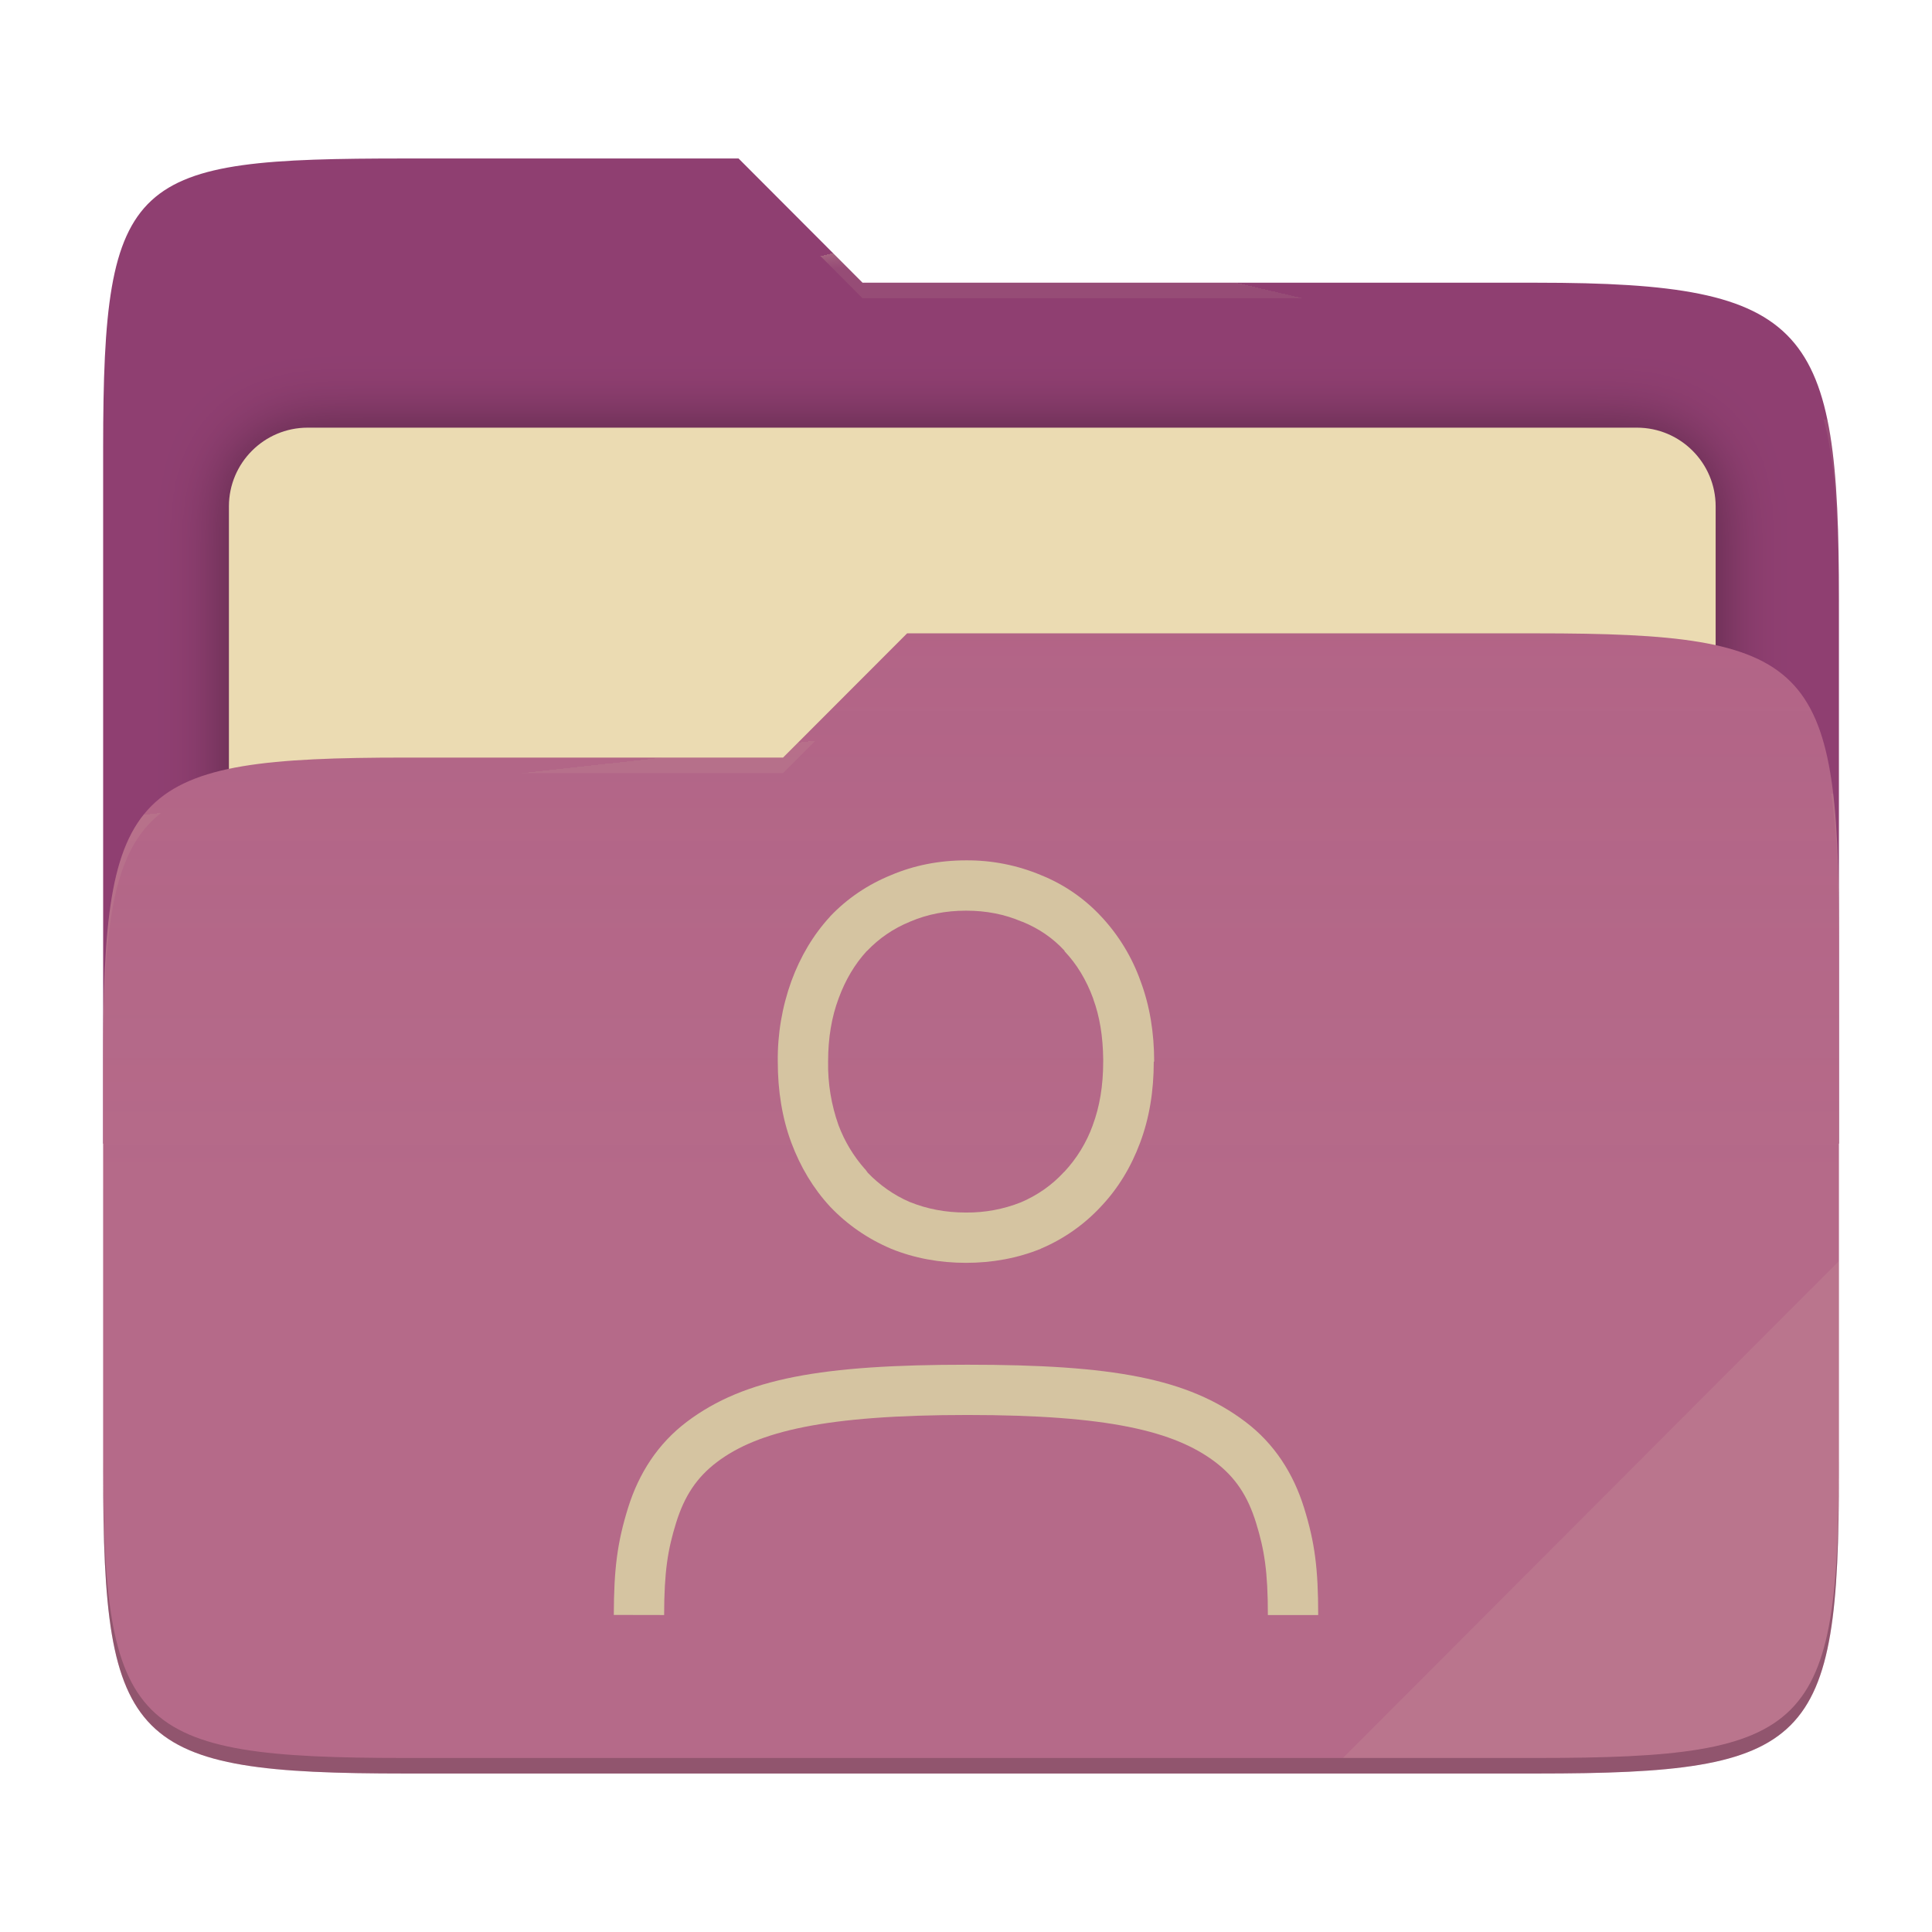
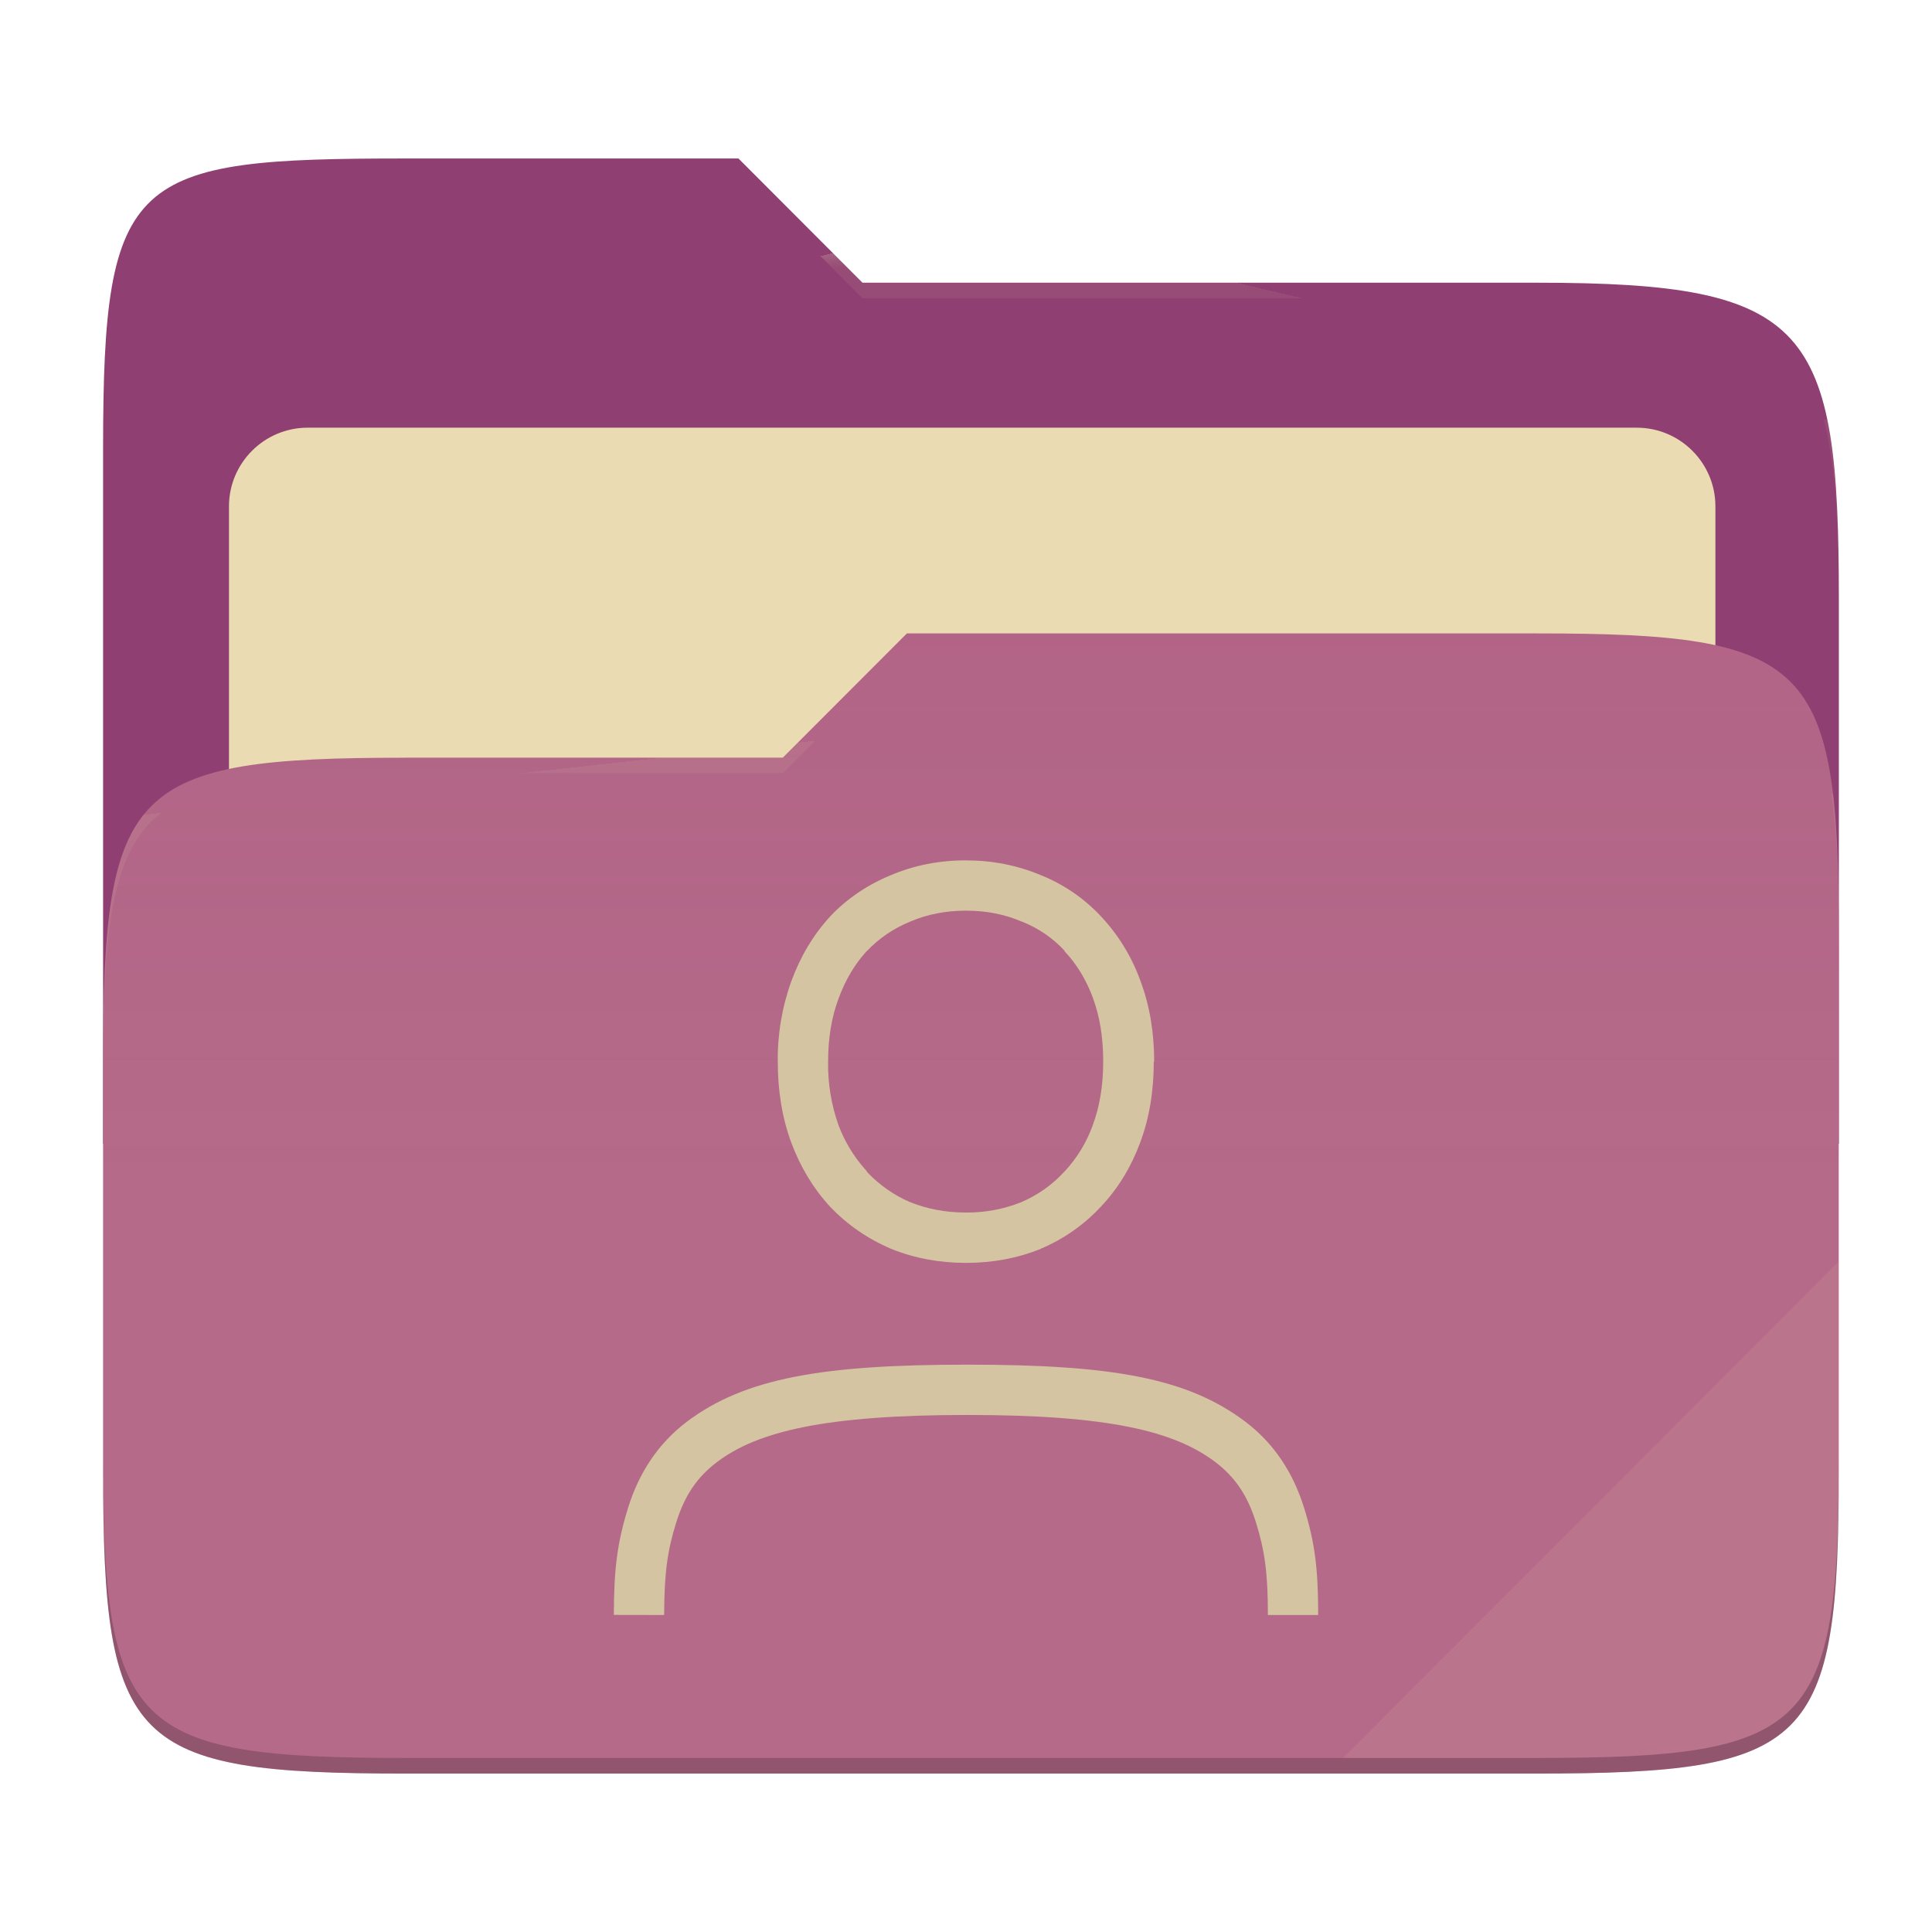
- <svg xmlns="http://www.w3.org/2000/svg" style="isolation:isolate" width="256" height="256" viewBox="0 0 256 256">
-   <g>
-     <path fill="#8f3f71" d="M 53.705 21 C 17.39 21 13.667 23.055 13.667 59.371 L 13.667 151.538 L 243.667 151.538 L 243.667 79.563 C 243.667 43.247 239.943 37.461 203.628 37.461 L 114.292 37.461 L 97.864 21 L 53.705 21 Z" />
-     <defs>
-       <filter id="tFIgwHupMHyMb9vxp4mAwQMCINkEulLb" width="400%" height="400%" x="-200%" y="-200%" color-interpolation-filters="sRGB" filterUnits="objectBoundingBox">
-         <feGaussianBlur in="SourceGraphic" stdDeviation="4.294" />
-         <feOffset dx="0" dy="0" result="pf_100_offsetBlur" />
-         <feFlood flood-opacity=".4" />
-         <feComposite in2="pf_100_offsetBlur" operator="in" result="pf_100_dropShadow" />
-         <feBlend in="SourceGraphic" in2="pf_100_dropShadow" mode="normal" />
-       </filter>
-     </defs>
-     <g filter="url(#tFIgwHupMHyMb9vxp4mAwQMCINkEulLb)">
-       <path fill="#ebdbb2" d="M 40.767 56.667 L 216.9 56.667 C 222.658 56.667 227.333 61.342 227.333 67.1 L 227.333 150.567 C 227.333 156.325 222.658 161 216.9 161 L 40.767 161 C 35.008 161 30.333 156.325 30.333 150.567 L 30.333 67.1 C 30.333 61.342 35.008 56.667 40.767 56.667 Z" />
-     </g>
-     <path fill="#b16286" d="M 53.705 100.384 C 17.388 100.384 13.667 104.114 13.667 140.429 L 13.667 194.953 C 13.667 231.269 17.388 235 53.705 235 L 203.628 235 C 239.945 235 243.667 231.269 243.667 194.953 L 243.667 123.969 C 243.667 87.653 239.945 83.922 203.628 83.922 L 120.197 83.922 L 103.759 100.384 L 53.705 100.384 Z" />
-     <linearGradient id="_lgradient_8" x1="0" x2="0" y1=".5" y2="-.5" gradientTransform="matrix(230,0,0,151.078,13.667,83.922)" gradientUnits="userSpaceOnUse">
-       <stop offset="0%" stop-opacity=".07" style="stop-color:#ebdbb2" />
-       <stop offset="67.282%" stop-opacity="0" style="stop-color:#ebdbb2" />
-     </linearGradient>
-     <path fill="url(#_lgradient_8)" d="M 53.705 100.384 C 17.388 100.384 13.667 104.114 13.667 140.429 L 13.667 194.953 C 13.667 231.269 17.388 235 53.705 235 L 203.628 235 C 239.945 235 243.667 231.269 243.667 194.953 L 243.667 123.969 C 243.667 87.653 239.945 83.922 203.628 83.922 L 120.197 83.922 L 103.759 100.384 L 53.705 100.384 Z" />
-     <g opacity=".4">
-       <radialGradient id="_rgradient_16" cx=".5" cy=".5" r=".272" fx=".5" fy=".136" gradientTransform="matrix(230,0,0,60.62,13.667,21)" gradientUnits="userSpaceOnUse">
-         <stop offset="0%" style="stop-color:#ebdbb2" />
-         <stop offset="100%" stop-opacity=".204" style="stop-color:#ebdbb2" />
-       </radialGradient>
-       <path fill="url(#_rgradient_16)" d="M 53.705 21 C 17.39 21 13.667 23.055 13.667 59.371 L 13.667 61.43 C 13.667 25.114 17.39 23.057 53.705 23.057 L 97.864 23.057 L 114.292 39.518 L 203.628 39.518 C 239.943 39.518 243.667 45.304 243.667 81.62 L 243.667 79.563 C 243.667 43.247 239.943 37.461 203.628 37.461 L 114.292 37.461 L 97.864 21 L 53.705 21 Z" />
-     </g>
-     <g opacity=".4">
-       <radialGradient id="_rgradient_17" cx=".5" cy=".5" r=".272" fx=".482" fy=".211" gradientTransform="matrix(230,0,0,58.565,13.667,83.922)" gradientUnits="userSpaceOnUse">
-         <stop offset="0%" style="stop-color:#ebdbb2" />
-         <stop offset="100%" stop-opacity=".204" style="stop-color:#ebdbb2" />
-       </radialGradient>
-       <path fill="url(#_rgradient_17)" d="M 120.197 83.922 L 103.759 100.384 L 53.705 100.384 C 17.39 100.384 13.667 104.112 13.667 140.427 L 13.667 142.487 C 13.667 106.171 17.39 102.441 53.705 102.441 L 103.759 102.441 L 120.197 85.981 L 203.628 85.981 C 239.943 85.981 243.667 89.708 243.667 126.024 L 243.667 123.967 C 243.667 87.651 239.943 83.922 203.628 83.922 L 120.197 83.922 Z" />
-     </g>
-     <g opacity=".1">
-       <path fill="#ebdbb2" d="M 243.667 167.096 L 177.952 232.941 L 203.628 232.941 C 239.943 232.941 243.667 229.214 243.667 192.898 L 243.667 167.096 Z" />
-     </g>
-     <g opacity=".2">
-       <path d="M 13.667 192.898 L 13.667 194.955 C 13.667 231.271 17.39 235 53.705 235 L 203.628 235 C 239.943 235 243.667 231.271 243.667 194.955 L 243.667 192.898 C 243.667 229.214 239.943 232.941 203.628 232.941 L 53.705 232.941 C 17.39 232.941 13.667 229.214 13.667 192.898 Z" />
-     </g>
+ <svg xmlns="http://www.w3.org/2000/svg" width="256" height="256" style="isolation:isolate" version="1.1" viewBox="0 0 256 256">
+   <path d="m53.7 21c-36.32 0-40.04 2.055-40.04 38.37v92.17h230v-71.98c0-36.32-3.724-42.1-40.04-42.1h-89.34l-16.43-16.46h-44.16z" fill="#8f3f71" />
+   <g filter="url(#tFIgwHupMHyMb9vxp4mAwQMCINkEulLb)">
+     <path d="m40.77 56.67h176.1c5.758 0 10.43 4.675 10.43 10.43v83.47c0 5.758-4.675 10.43-10.43 10.43h-176.1c-5.759 0-10.43-4.675-10.43-10.43v-83.47c0-5.758 4.675-10.43 10.43-10.43z" fill="#ebdbb2" />
  </g>
-   <path fill="#d5c4a1" d="M 128 114.001 C 124.473 114.001 121.12 114.654 118.04 115.968 C 114.973 117.221 112.253 119.054 109.993 121.434 L 109.98 121.461 L 109.967 121.474 C 107.767 123.868 106.06 126.741 104.86 130.008 C 103.626 133.427 103.016 137.04 103.06 140.674 C 103.06 144.541 103.64 148.154 104.86 151.421 C 106.06 154.634 107.767 157.474 109.967 159.861 L 109.98 159.874 L 109.993 159.888 C 112.247 162.26 114.947 164.127 118 165.433 L 118.027 165.447 L 118.053 165.46 C 121.133 166.713 124.48 167.333 128 167.333 C 131.52 167.333 134.853 166.713 137.933 165.46 L 137.933 165.447 C 140.94 164.174 143.644 162.28 145.867 159.888 C 148.133 157.501 149.867 154.648 151.067 151.421 C 152.3 148.154 152.88 144.548 152.88 140.668 L 152.933 140.668 C 152.933 136.848 152.353 133.274 151.133 130.014 C 150.004 126.837 148.234 123.926 145.933 121.461 C 143.712 119.066 140.989 117.19 137.96 115.968 C 134.808 114.643 131.419 113.974 128 114.001 L 128 114.001 Z M 128 120.668 C 130.707 120.668 133.133 121.154 135.347 122.101 L 135.413 122.128 L 135.48 122.141 C 137.68 123.041 139.527 124.314 141.06 125.981 L 141.06 126.048 C 142.66 127.734 143.933 129.808 144.853 132.314 L 144.853 132.348 C 145.72 134.688 146.147 137.368 146.18 140.361 L 146.18 140.668 C 146.18 143.881 145.7 146.668 144.8 149.081 L 144.8 149.094 C 143.968 151.399 142.675 153.511 141 155.301 L 140.933 155.328 L 140.933 155.354 C 139.373 157.041 137.507 158.354 135.28 159.314 C 132.964 160.232 130.491 160.691 128 160.667 C 125.267 160.667 122.82 160.188 120.6 159.288 L 120.58 159.288 C 118.413 158.354 116.58 157.041 114.993 155.408 L 114.653 154.941 L 114.6 154.901 C 113.091 153.195 111.907 151.227 111.107 149.094 C 110.146 146.391 109.678 143.536 109.727 140.668 C 109.727 137.528 110.2 134.761 111.107 132.334 L 111.12 132.321 L 111.12 132.294 C 112.04 129.788 113.287 127.734 114.82 126.054 L 114.9 125.988 C 116.5 124.321 118.367 123.034 120.567 122.134 L 120.607 122.108 L 120.66 122.094 C 122.86 121.161 125.293 120.668 128 120.668 Z M 174.667 214 L 168 214 C 168 208.233 167.533 205.333 166.433 201.78 C 165.333 198.227 163.7 195.753 161.007 193.713 C 155.607 189.647 146.94 187.493 128.193 187.493 C 109.44 187.493 100.427 189.64 95.027 193.713 C 92.327 195.747 90.693 198.22 89.587 201.78 C 88.48 205.34 88.013 208.233 88 214 L 81.333 213.987 C 81.347 207.893 81.793 204.387 83.22 199.8 C 84.647 195.213 87.18 191.287 91.013 188.393 C 98.68 182.613 108.98 180.833 128.193 180.833 C 147.4 180.833 157.367 182.613 165.027 188.4 C 168.853 191.293 171.38 195.227 172.8 199.813 C 174.227 204.4 174.667 207.9 174.667 214 Z" />
+   <path d="m53.7 100.4c-36.32 0-40.04 3.73-40.04 40.04v54.52c0 36.32 3.721 40.05 40.04 40.05h149.9c36.32 0 40.04-3.731 40.04-40.05v-70.98c0-36.32-3.722-40.05-40.04-40.05h-83.43l-16.44 16.46h-50.05z" fill="#b16286" />
+   <linearGradient id="_lgradient_8" x2="0" y1=".5" y2="-.5" gradientTransform="matrix(230 0 0 151.1 13.67 83.92)" gradientUnits="userSpaceOnUse">
+     <stop stop-color="#ebdbb2" stop-opacity=".07" offset="0" />
+     <stop stop-color="#ebdbb2" stop-opacity="0" offset=".673" />
+   </linearGradient>
+   <path d="m53.7 100.4c-36.32 0-40.04 3.73-40.04 40.04v54.52c0 36.32 3.721 40.05 40.04 40.05h149.9c36.32 0 40.04-3.731 40.04-40.05v-70.98c0-36.32-3.722-40.05-40.04-40.05h-83.43l-16.44 16.46h-50.05z" fill="url(#_lgradient_8)" />
+   <g opacity=".4">
+     <radialGradient id="_rgradient_16" cx=".5" cy=".5" r=".272" fy=".136" gradientTransform="matrix(230 0 0 60.62 13.67 21)" gradientUnits="userSpaceOnUse">
+       <stop stop-color="#ebdbb2" offset="0" />
+       <stop stop-color="#ebdbb2" stop-opacity=".204" offset="1" />
+     </radialGradient>
+     <path d="m53.7 21c-36.32 0-40.04 2.055-40.04 38.37v2.059c0-36.32 3.723-38.37 40.04-38.37h44.16l16.43 16.46h89.34c36.32 0 40.04 5.786 40.04 42.1v-2.057c0-36.32-3.724-42.1-40.04-42.1h-89.34l-16.43-16.46h-44.16z" fill="url(#_rgradient_16)" />
+     <radialGradient id="_rgradient_17" cx=".5" cy=".5" r=".272" fx=".482" fy=".211" gradientTransform="matrix(230 0 0 58.56 13.67 83.92)" gradientUnits="userSpaceOnUse">
+       <stop stop-color="#ebdbb2" offset="0" />
+       <stop stop-color="#ebdbb2" stop-opacity=".204" offset="1" />
+     </radialGradient>
+     <path d="m120.2 83.92-16.44 16.46h-50.05c-36.32 0-40.04 3.728-40.04 40.04v2.06c0-36.32 3.723-40.05 40.04-40.05h50.05l16.44-16.46h83.43c36.32 0 40.04 3.727 40.04 40.04v-2.057c0-36.32-3.724-40.04-40.04-40.04h-83.43z" fill="url(#_rgradient_17)" />
+   </g>
+   <g opacity=".1">
+     <path d="m243.7 167.1-65.72 65.84h25.68c36.32 0 40.04-3.727 40.04-40.04v-25.8z" fill="#ebdbb2" />
+   </g>
+   <g opacity=".2">
+     <path d="m13.67 192.9v2.057c0 36.32 3.723 40.04 40.04 40.04h149.9c36.32 0 40.04-3.729 40.04-40.04v-2.057c0 36.32-3.724 40.04-40.04 40.04h-149.9c-36.32 0-40.04-3.727-40.04-40.04z" />
+   </g>
+   <path d="m128 114c-3.527 0-6.88 0.653-9.96 1.967-3.067 1.253-5.787 3.086-8.047 5.466l-0.013 0.027-0.013 0.013c-2.2 2.394-3.907 5.267-5.107 8.534-1.234 3.419-1.844 7.032-1.8 10.67 0 3.867 0.58 7.48 1.8 10.75 1.2 3.213 2.907 6.053 5.107 8.44l0.013 0.013 0.013 0.014c2.254 2.372 4.954 4.239 8.007 5.545l0.027 0.014 0.026 0.013c3.08 1.253 6.427 1.873 9.947 1.873s6.853-0.62 9.933-1.873v-0.013c3.007-1.273 5.711-3.167 7.934-5.559 2.266-2.387 4-5.24 5.2-8.467 1.233-3.267 1.813-6.873 1.813-10.75h0.053c0-3.82-0.58-7.394-1.8-10.65-1.129-3.177-2.899-6.088-5.2-8.553-2.221-2.395-4.944-4.271-7.973-5.493-3.152-1.325-6.541-1.994-9.96-1.967zm0 6.667c2.707 0 5.133 0.486 7.347 1.433l0.066 0.027 0.067 0.013c2.2 0.9 4.047 2.173 5.58 3.84v0.067c1.6 1.686 2.873 3.76 3.793 6.266v0.034c0.867 2.34 1.294 5.02 1.327 8.013v0.307c0 3.213-0.48 6-1.38 8.413v0.013c-0.832 2.305-2.125 4.417-3.8 6.207l-0.067 0.027v0.026c-1.56 1.687-3.426 3-5.653 3.96-2.316 0.918-4.789 1.377-7.28 1.353-2.733 0-5.18-0.479-7.4-1.379h-0.02c-2.167-0.934-4-2.247-5.587-3.88l-0.34-0.467-0.053-0.04c-1.509-1.706-2.693-3.674-3.493-5.807-0.961-2.703-1.429-5.558-1.38-8.426 0-3.14 0.473-5.907 1.38-8.334l0.013-0.013v-0.027c0.92-2.506 2.167-4.56 3.7-6.24l0.08-0.066c1.6-1.667 3.467-2.954 5.667-3.854l0.04-0.026 0.053-0.014c2.2-0.933 4.633-1.426 7.34-1.426zm46.67 93.33h-6.667c0-5.767-0.467-8.667-1.567-12.22s-2.733-6.027-5.426-8.067c-5.4-4.066-14.07-6.22-32.81-6.22-18.75 0-27.77 2.147-33.17 6.22-2.7 2.034-4.334 4.507-5.44 8.067-1.107 3.56-1.574 6.453-1.587 12.22l-6.667-0.013c0.014-6.094 0.46-9.6 1.887-14.19s3.96-8.513 7.793-11.41c7.667-5.78 17.97-7.56 37.18-7.56 19.21 0 29.17 1.78 36.83 7.567 3.826 2.893 6.353 6.827 7.773 11.41 1.427 4.587 1.867 8.087 1.867 14.19z" fill="#d5c4a1" />
</svg>
